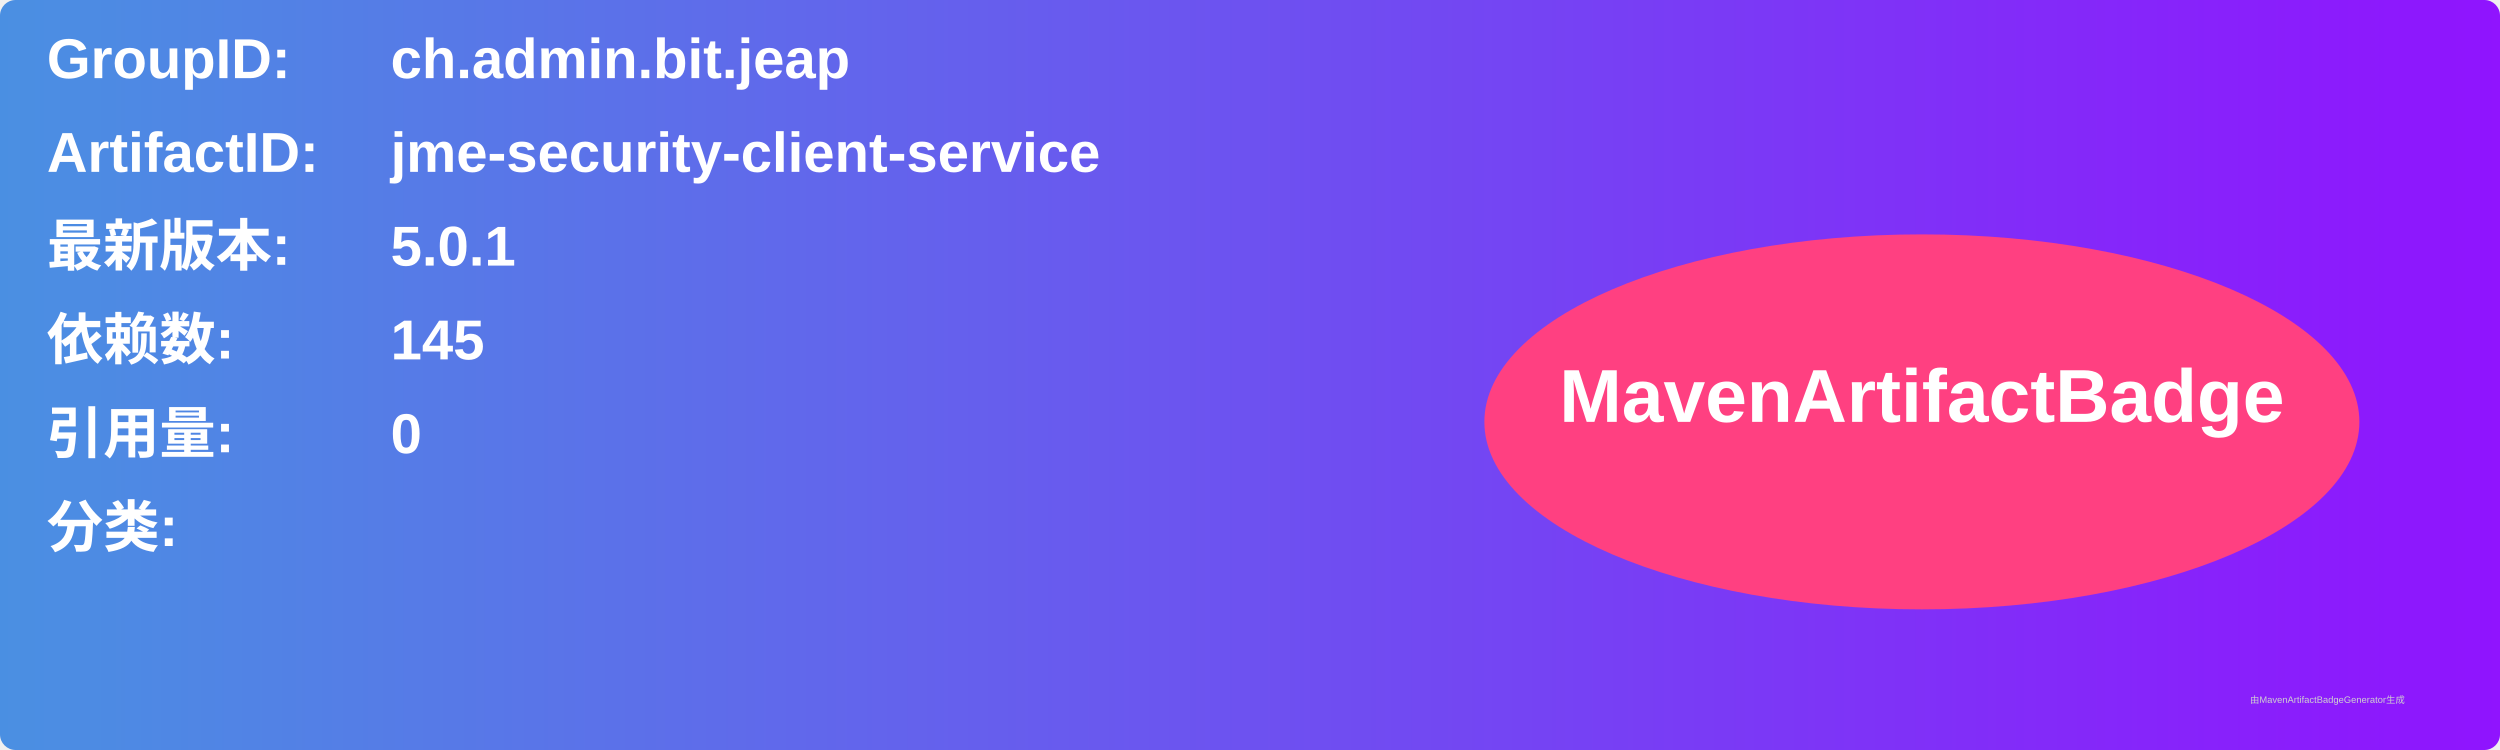
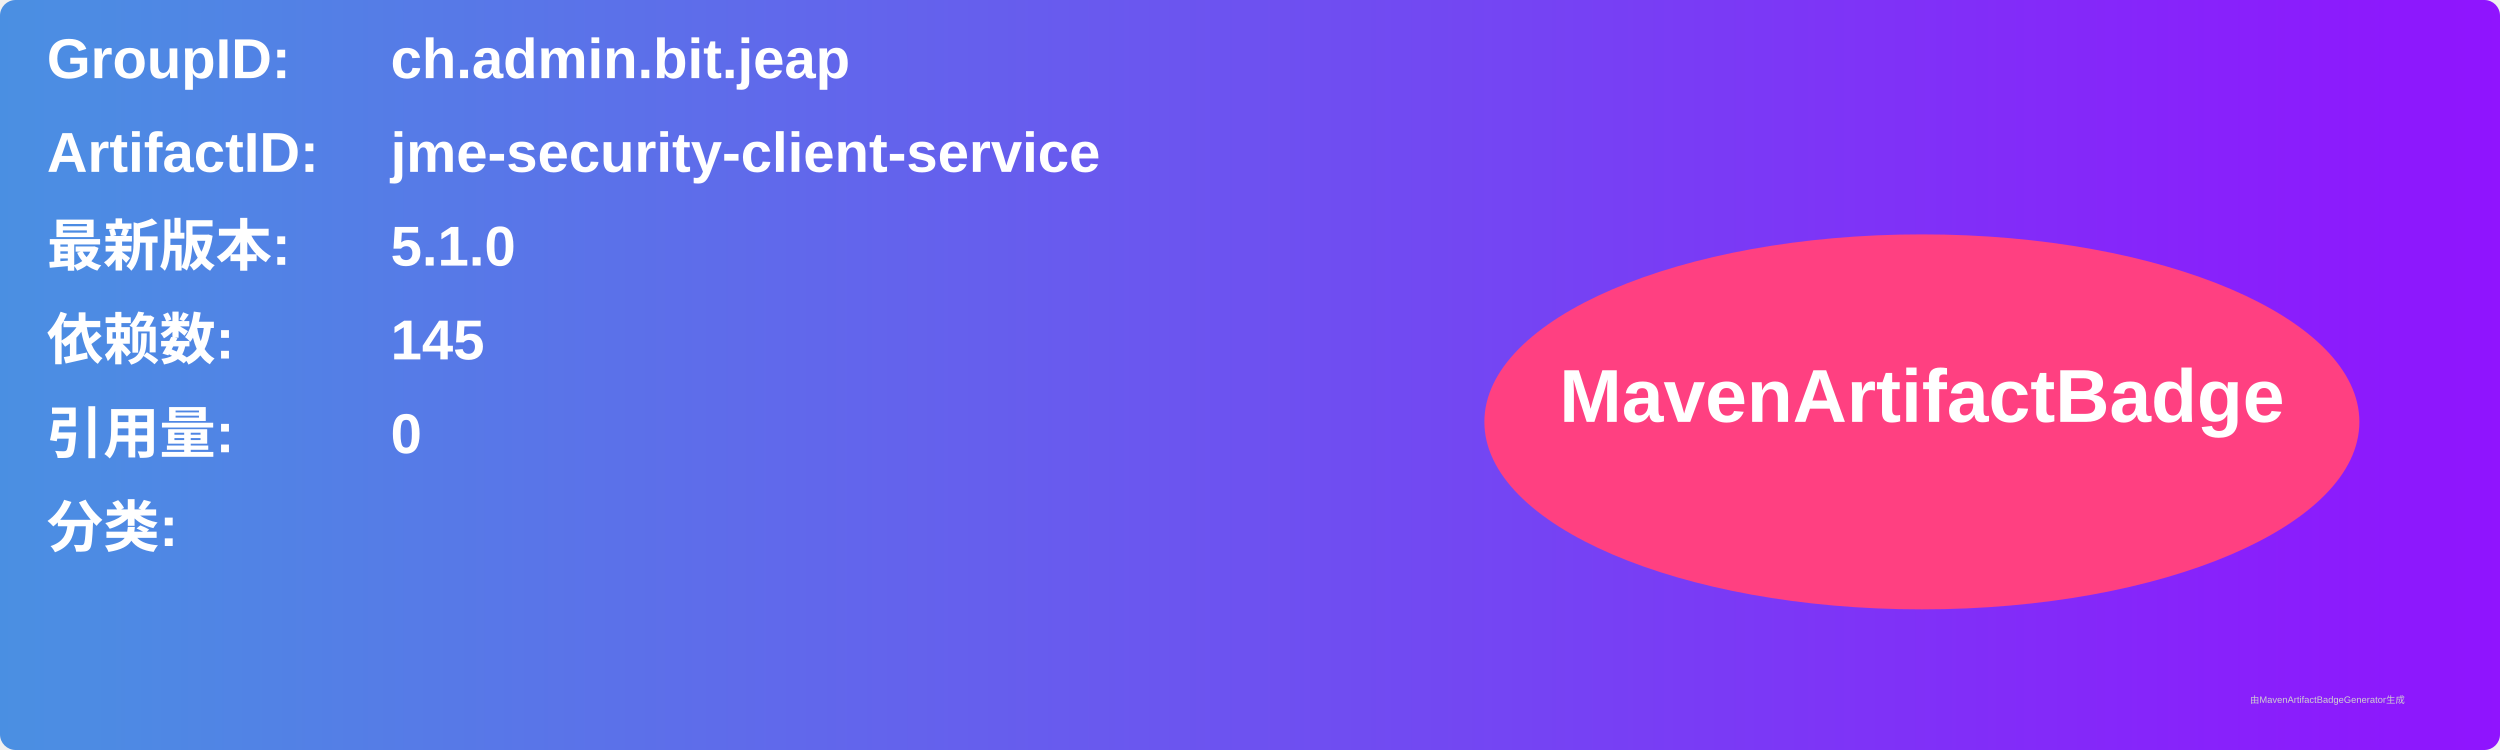
<svg xmlns="http://www.w3.org/2000/svg" width="800" height="240" viewBox="0 0 800 240">
  <linearGradient id="grad" x1="0%" y1="0%" x2="100%" y2="0%">
    <stop offset="0%" stop-color="#4a90e2" />
    <stop offset="100%" stop-color="#9013fe" />
  </linearGradient>
  <rect width="100%" height="100%" rx="5" ry="5" fill="url(#grad)" />
  <g transform="translate(15, 15)">
    <text x="0" y="10" font-family="Arial" font-size="18" fill="white" font-weight="bold" width="260">GroupID:</text>
    <text x="110" y="10" font-family="Arial" font-size="18" fill="white" font-weight="bold" width="460">ch.admin.bit.jeap</text>
    <text x="0" y="40" font-family="Arial" font-size="18" fill="white" font-weight="bold" width="260">ArtifactID:</text>
    <text x="110" y="40" font-family="Arial" font-size="18" fill="white" font-weight="bold" width="460">jme-security-client-service</text>
    <text x="0" y="70" font-family="Arial" font-size="18" fill="white" font-weight="bold">最新版本:</text>
    <text x="110" y="70" font-family="Arial" font-size="18" fill="white" font-weight="bold">
-       <tspan font-weight="bold">5.0.1</tspan>
+       <tspan font-weight="bold">5.1.0</tspan>
    </text>
    <text x="0" y="100" font-family="Arial" font-size="18" fill="white" font-weight="bold">依赖数: </text>
    <text x="110" y="100" font-family="Arial" font-size="18" fill="white">
      <tspan font-weight="bold">145</tspan>
    </text>
    <text x="0" y="130" font-family="Arial" font-size="18" fill="white" font-weight="bold">引用量: </text>
    <text x="110" y="130" font-family="Arial" font-size="18" fill="white">
      <tspan font-weight="bold">0</tspan>
    </text>
    <text x="0" y="160" font-family="Arial" font-size="18" fill="white" font-weight="bold">分类:</text>
    <text x="10" y="190" font-family="Arial" font-size="10" fill="white">
      <tspan font-weight="bold" />
    </text>
    <ellipse cx="600" cy="120" rx="140" ry="60" fill="#ff4081" />
    <text x="600" y="120" text-anchor="middle" font-family="Arial" font-size="24" fill="white" font-weight="bold">MavenArtifactBadge</text>
  </g>
  <text x="720" y="225" font-family="Arial" font-size="3" fill="#d0d0d0">由MavenArtifactBadgeGenerator生成</text>
</svg>
